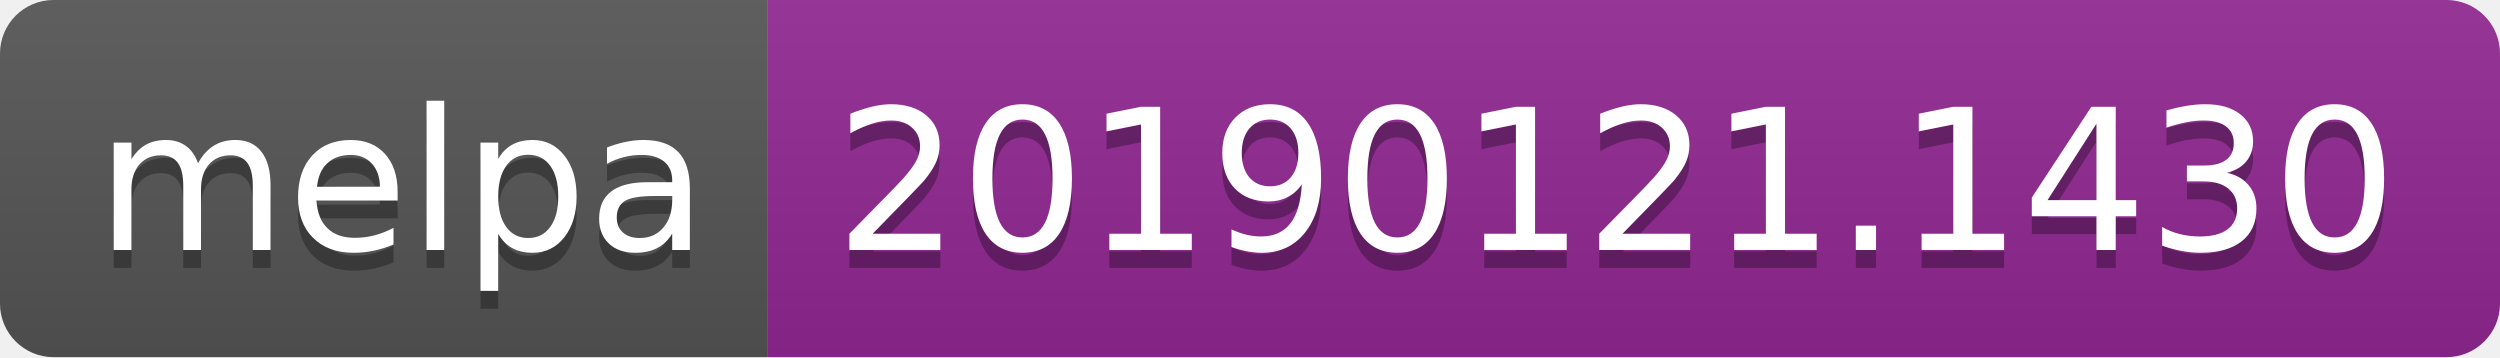
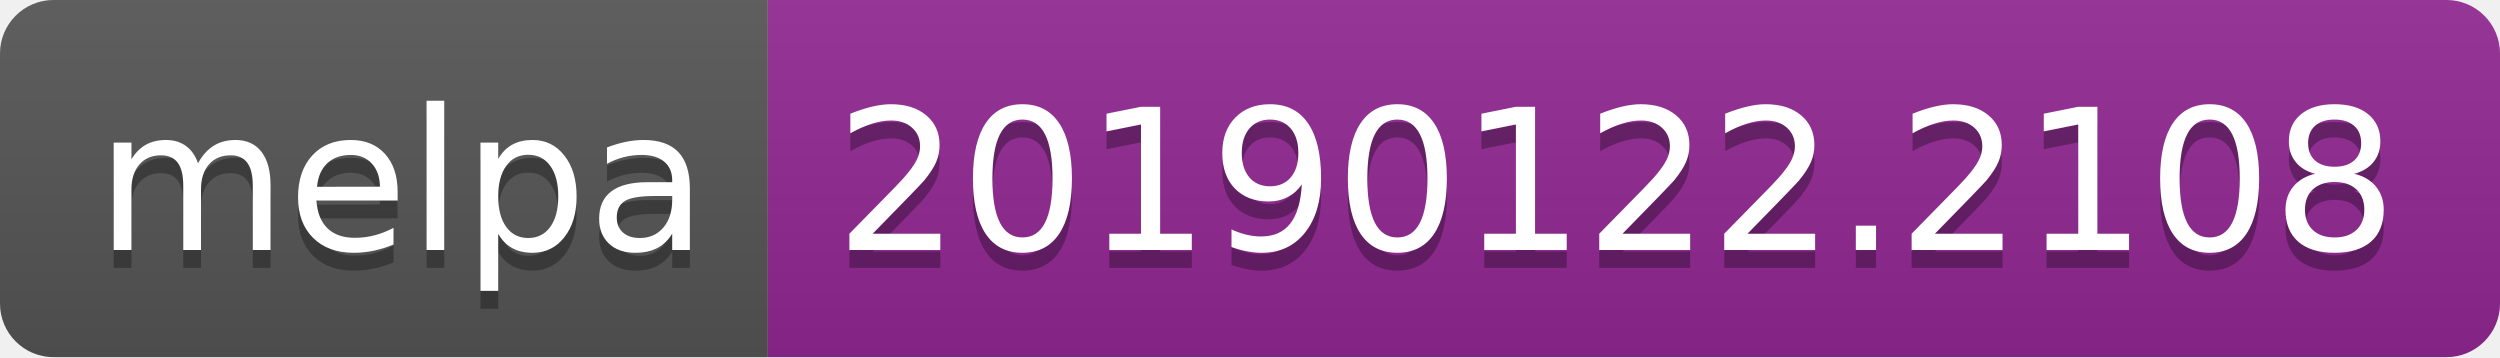
<svg xmlns="http://www.w3.org/2000/svg" width="140" height="20">
  <linearGradient id="b" x2="0" y2="100%">
    <stop offset="0" stop-color="#bbb" stop-opacity=".1" />
    <stop offset="1" stop-opacity=".1" />
  </linearGradient>
  <clipPath id="a">
    <rect width="140" height="20" rx="3" fill="#fff" />
  </clipPath>
  <g clip-path="url(#a)">
    <path fill="#555" d="M0 0h43v20H0z" />
    <path fill="#922793" d="M43 0h97v20H43z" />
    <path fill="url(#b)" d="M0 0h140v20H0z" />
  </g>
  <g fill="#fff" text-anchor="middle" font-family="DejaVu Sans,Verdana,Geneva,sans-serif" font-size="110">
    <text x="225" y="150" fill="#010101" fill-opacity=".3" transform="scale(.1)" textLength="330">melpa</text>
    <text x="225" y="140" transform="scale(.1)" textLength="330">melpa</text>
-     <text x="905" y="150" fill="#010101" fill-opacity=".3" transform="scale(.1)" textLength="870">20190121.1430</text>
-     <text x="905" y="140" transform="scale(.1)" textLength="870">20190121.1430</text>
+     <text x="905" y="150" fill="#010101" fill-opacity=".3" transform="scale(.1)" textLength="870">20190122.2108</text>
+     <text x="905" y="140" transform="scale(.1)" textLength="870">20190122.2108</text>
  </g>
</svg>
